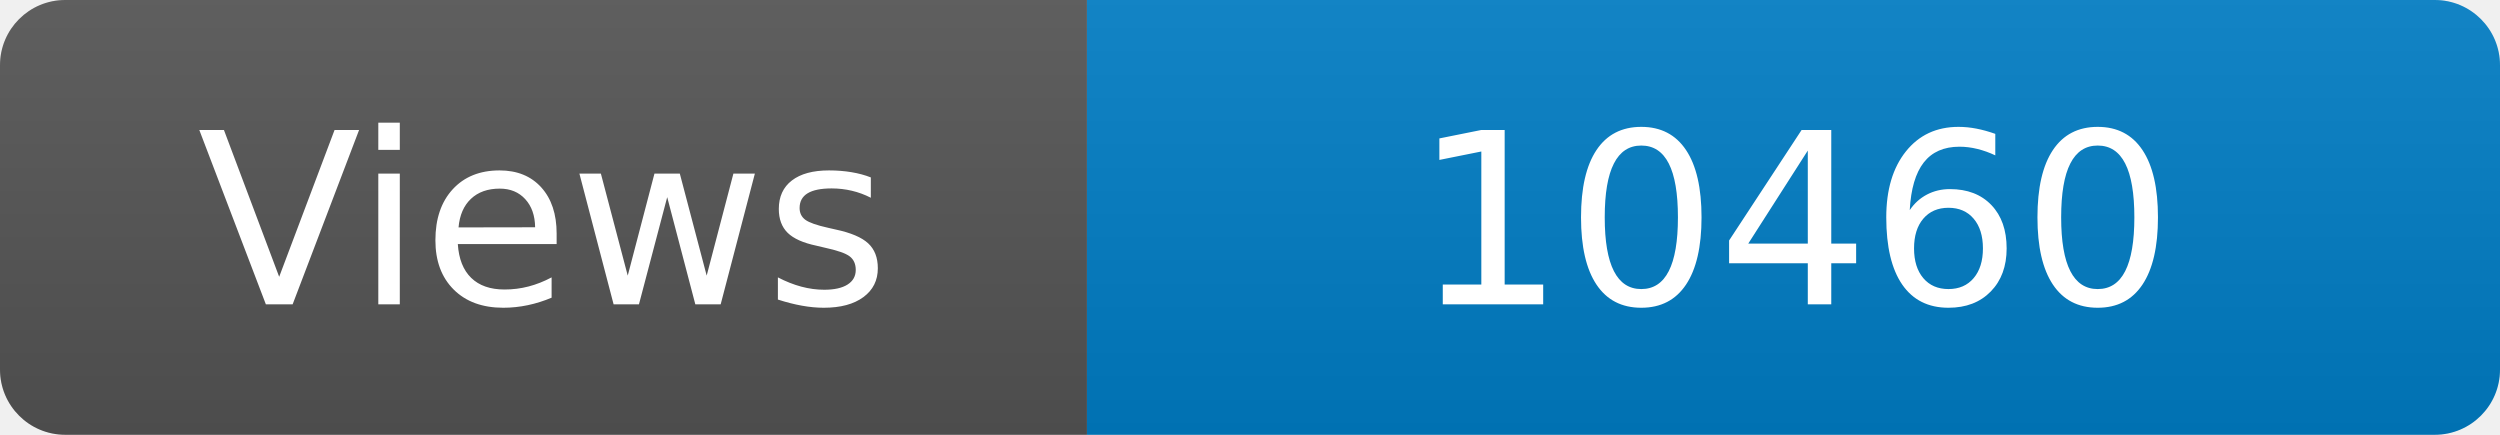
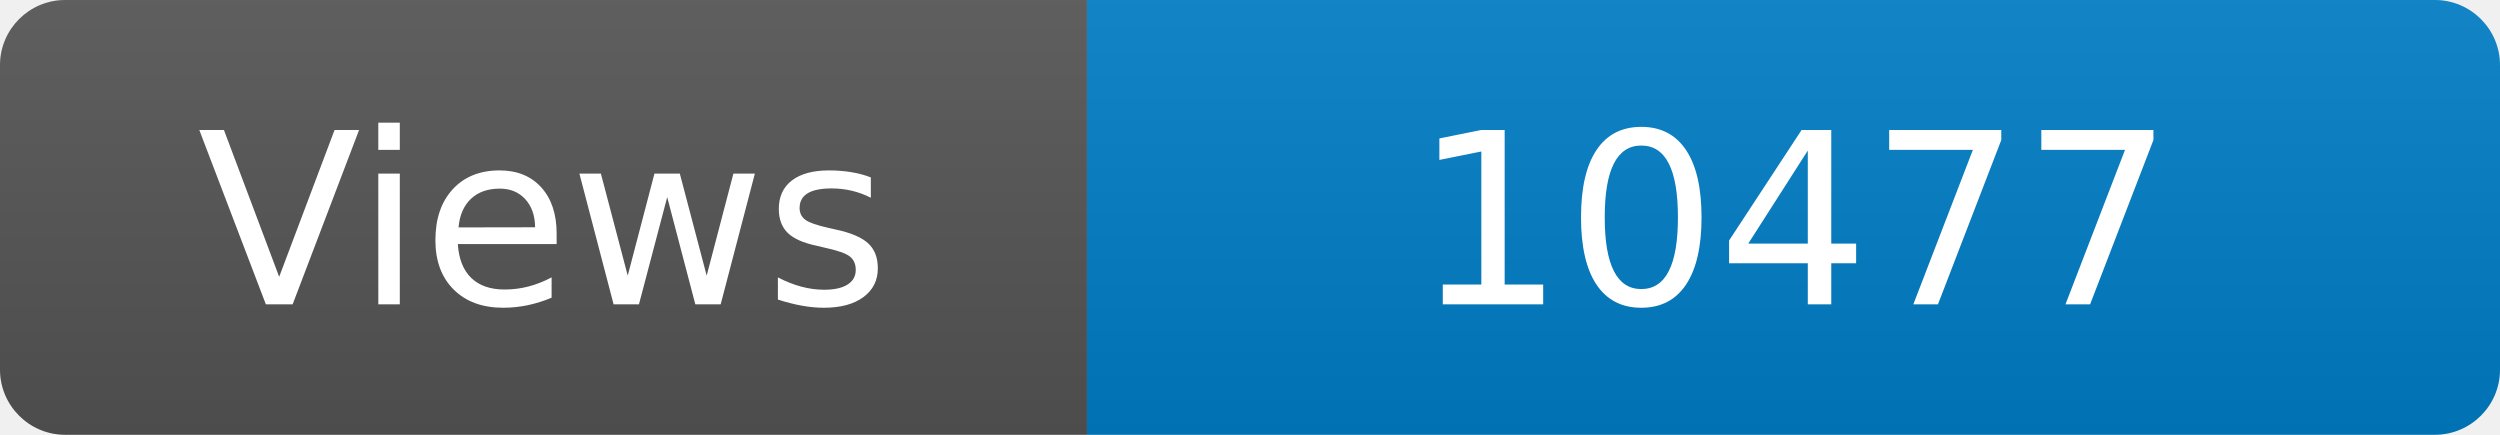
<svg xmlns="http://www.w3.org/2000/svg" width="115" height="20" role="img" aria-label="Maintained?: yes">
  <linearGradient id="s" x2="0" y2="100%">
    <stop offset="0" stop-color="#bbb" stop-opacity=".1" />
    <stop offset="1" stop-opacity=".1" />
  </linearGradient>
  <clipPath id="r">
    <rect width="115" height="20" rx="3" fill="#fff" />
  </clipPath>
  <g clip-path="url(#r)">
    <rect width="50" height="20" fill="#555" />
    <rect x="50" width="160" height="20" fill="#007ec6" />
    <rect width="115" height="20" fill="url(#s)" />
  </g>
  <g fill="#fff" text-anchor="middle" font-family="Verdana,Geneva,DejaVu Sans,sans-serif" font-size="110">
    <text x="250" y="140" transform="scale(.1)" fill="#fff">Views</text>
-     <text x="825" y="140" transform="scale(.1)" fill="#fff">10460</text>
+     <text x="825" y="140" transform="scale(.1)" fill="#fff">10477</text>
  </g>
</svg>
